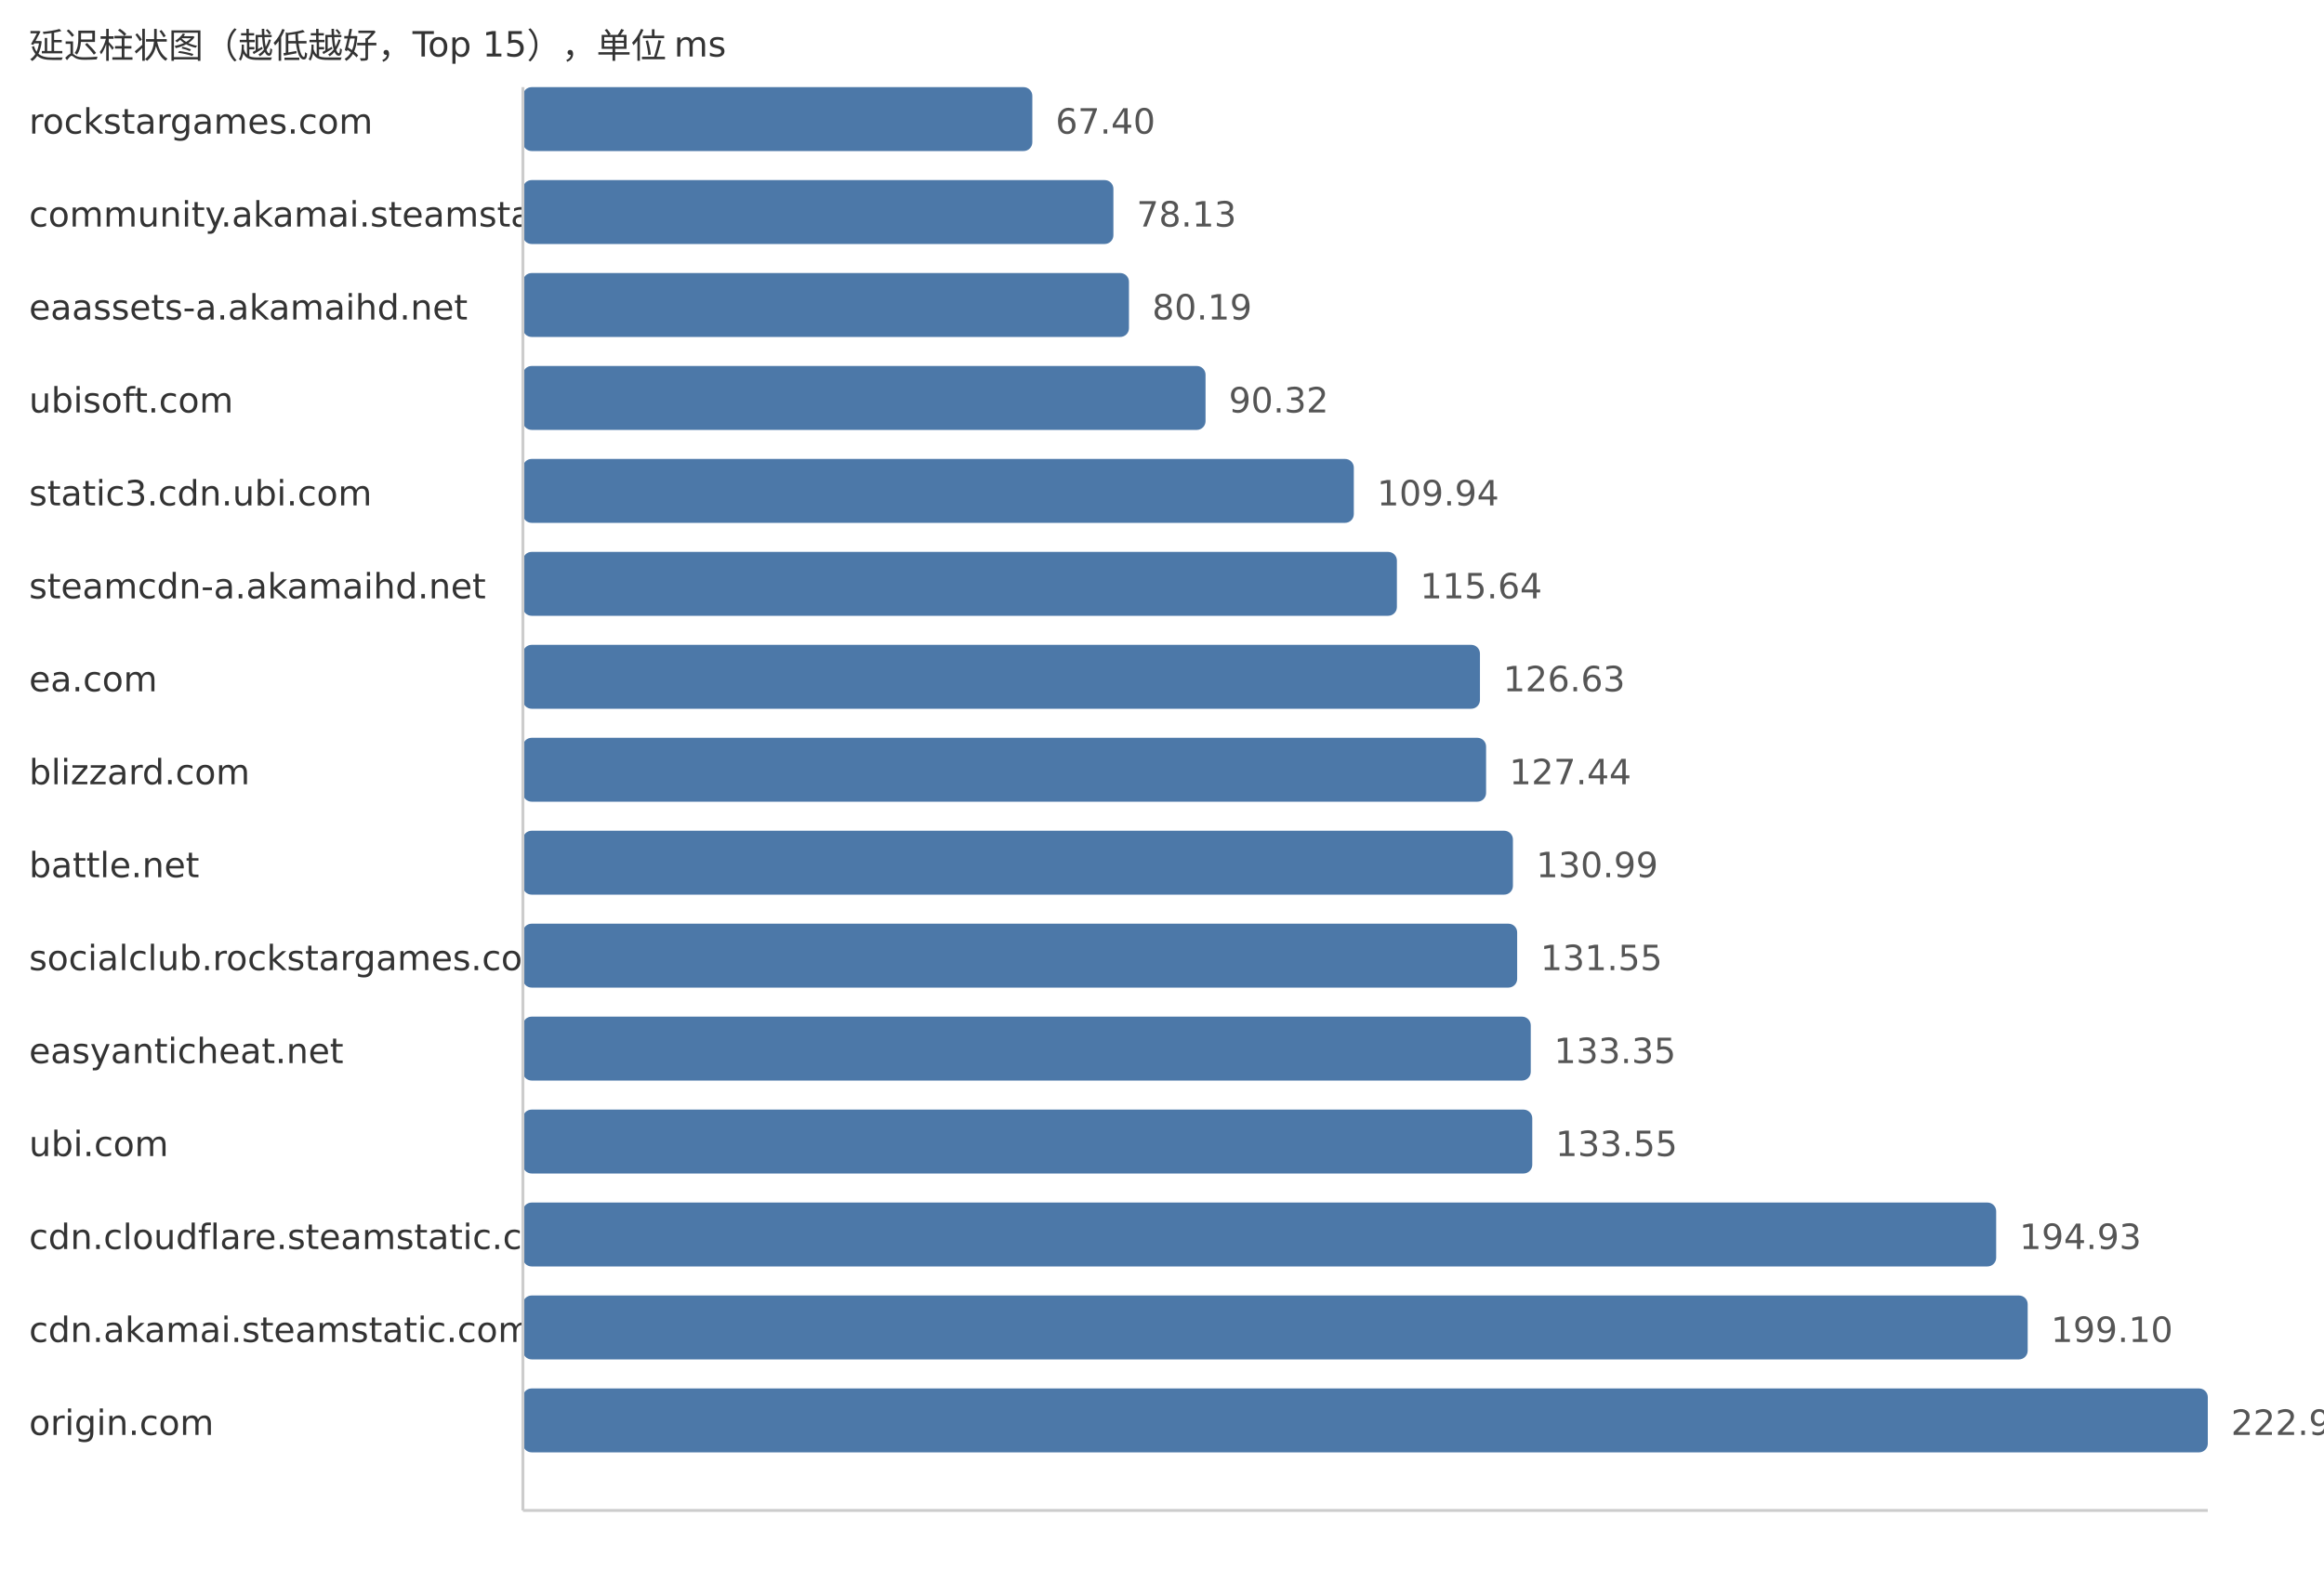
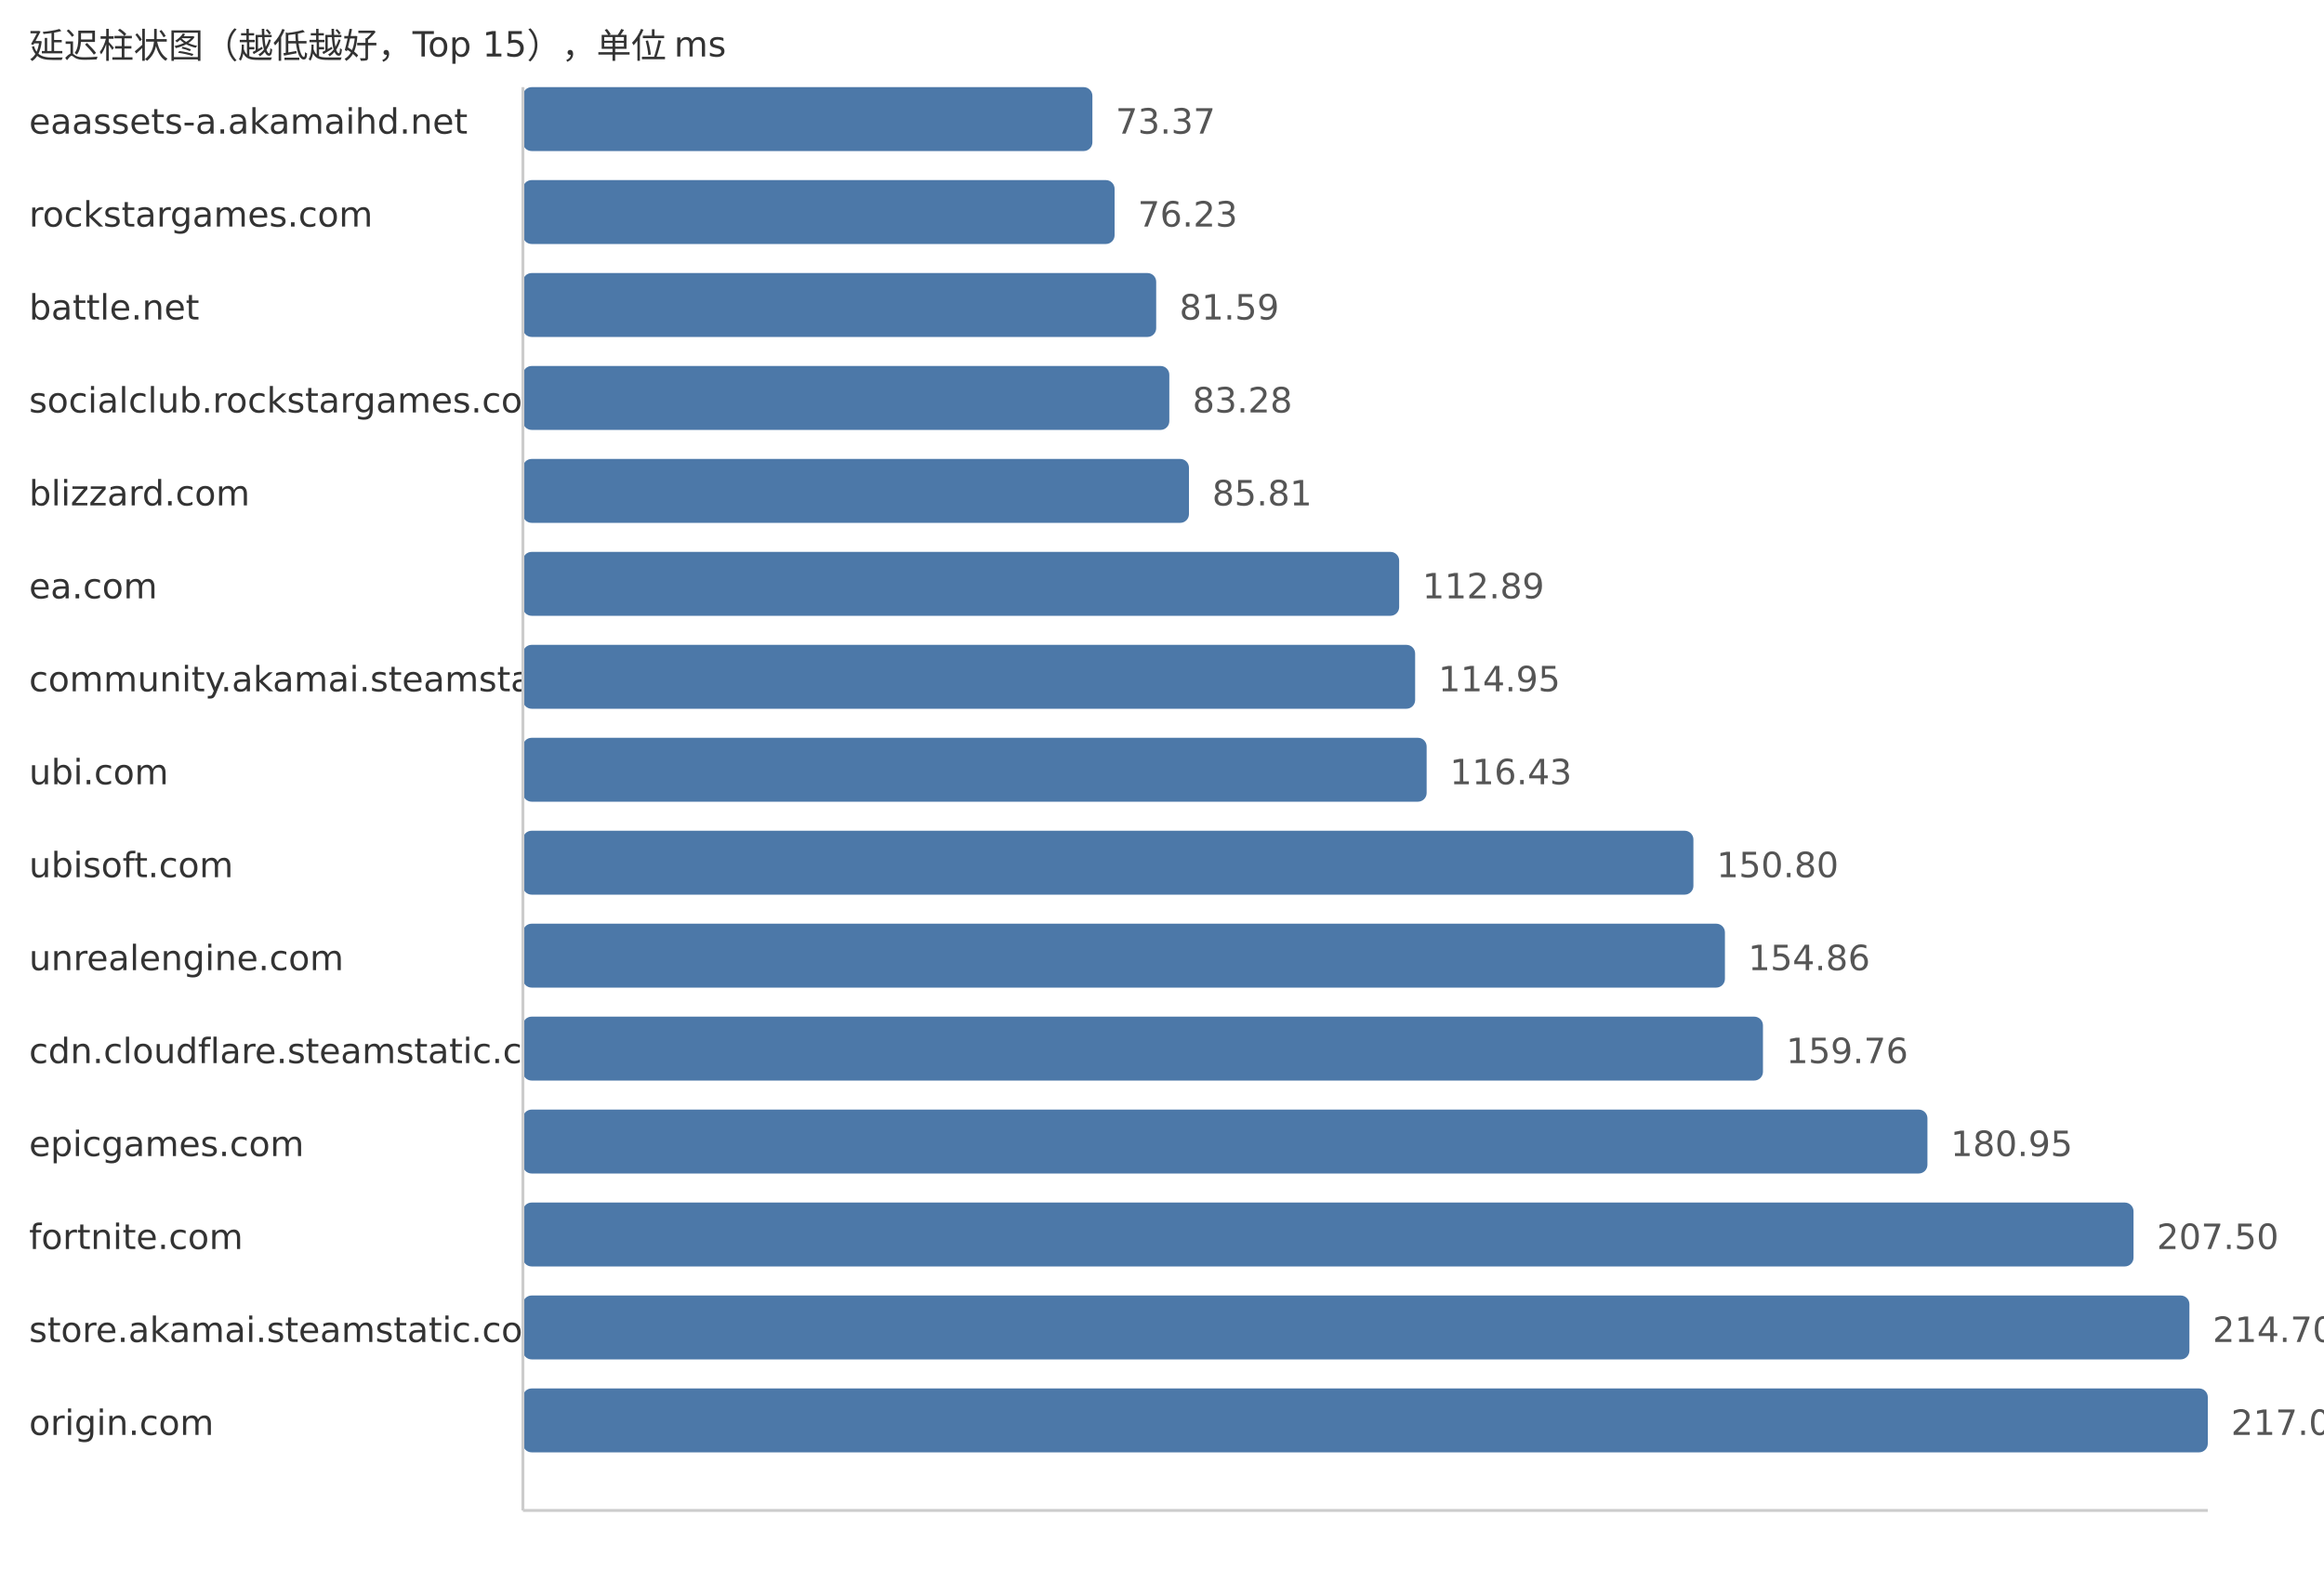
<svg xmlns="http://www.w3.org/2000/svg" width="800" height="540">
  <style> .label{font-family:DejaVu Sans,Verdana,Geneva,sans-serif;font-size:12px;fill:#333} .value{font-family:DejaVu Sans,Verdana,Geneva,sans-serif;font-size:12px;fill:#555} </style>
  <text x="10" y="20" class="label">延迟柱状图（越低越好，Top 15），单位 ms</text>
-   <text x="10" y="46" class="label">rockstargames.com</text>
-   <rect x="180" y="30" width="175.36" height="22" fill="#4c78a8" rx="3" />
-   <text x="363.36" y="46" class="value">67.40</text>
-   <text x="10" y="78" class="label">community.akamai.steamstatic.com</text>
-   <rect x="180" y="62" width="203.27" height="22" fill="#4c78a8" rx="3" />
-   <text x="391.27" y="78" class="value">78.13</text>
-   <text x="10" y="110" class="label">eaassets-a.akamaihd.net</text>
-   <rect x="180" y="94" width="208.63" height="22" fill="#4c78a8" rx="3" />
-   <text x="396.63" y="110" class="value">80.19</text>
-   <text x="10" y="142" class="label">ubisoft.com</text>
-   <rect x="180" y="126" width="234.99" height="22" fill="#4c78a8" rx="3" />
-   <text x="422.99" y="142" class="value">90.32</text>
-   <text x="10" y="174" class="label">static3.cdn.ubi.com</text>
-   <rect x="180" y="158" width="286.03" height="22" fill="#4c78a8" rx="3" />
-   <text x="474.03" y="174" class="value">109.94</text>
-   <text x="10" y="206" class="label">steamcdn-a.akamaihd.net</text>
-   <rect x="180" y="190" width="300.86" height="22" fill="#4c78a8" rx="3" />
-   <text x="488.86" y="206" class="value">115.64</text>
-   <text x="10" y="238" class="label">ea.com</text>
-   <rect x="180" y="222" width="329.45" height="22" fill="#4c78a8" rx="3" />
-   <text x="517.45" y="238" class="value">126.63</text>
-   <text x="10" y="270" class="label">blizzard.com</text>
-   <rect x="180" y="254" width="331.56" height="22" fill="#4c78a8" rx="3" />
-   <text x="519.56" y="270" class="value">127.44</text>
-   <text x="10" y="302" class="label">battle.net</text>
-   <rect x="180" y="286" width="340.8" height="22" fill="#4c78a8" rx="3" />
-   <text x="528.8" y="302" class="value">130.99</text>
-   <text x="10" y="334" class="label">socialclub.rockstargames.com</text>
-   <rect x="180" y="318" width="342.26" height="22" fill="#4c78a8" rx="3" />
-   <text x="530.26" y="334" class="value">131.55</text>
-   <text x="10" y="366" class="label">easyanticheat.net</text>
-   <rect x="180" y="350" width="346.94" height="22" fill="#4c78a8" rx="3" />
-   <text x="534.94" y="366" class="value">133.35</text>
-   <text x="10" y="398" class="label">ubi.com</text>
-   <rect x="180" y="382" width="347.46" height="22" fill="#4c78a8" rx="3" />
-   <text x="535.46" y="398" class="value">133.55</text>
-   <text x="10" y="430" class="label">cdn.cloudflare.steamstatic.com</text>
-   <rect x="180" y="414" width="507.15" height="22" fill="#4c78a8" rx="3" />
-   <text x="695.15" y="430" class="value">194.93</text>
-   <text x="10" y="462" class="label">cdn.akamai.steamstatic.com</text>
-   <rect x="180" y="446" width="518.0" height="22" fill="#4c78a8" rx="3" />
-   <text x="706.0" y="462" class="value">199.10</text>
+   <text x="10" y="46" class="label">eaassets-a.akamaihd.net</text>
+   <rect x="180" y="30" width="196.04" height="22" fill="#4c78a8" rx="3" />
+   <text x="384.04" y="46" class="value">73.37</text>
+   <text x="10" y="78" class="label">rockstargames.com</text>
+   <rect x="180" y="62" width="203.68" height="22" fill="#4c78a8" rx="3" />
+   <text x="391.68" y="78" class="value">76.23</text>
+   <text x="10" y="110" class="label">battle.net</text>
+   <rect x="180" y="94" width="218.0" height="22" fill="#4c78a8" rx="3" />
+   <text x="406.0" y="110" class="value">81.59</text>
+   <text x="10" y="142" class="label">socialclub.rockstargames.com</text>
+   <rect x="180" y="126" width="222.52" height="22" fill="#4c78a8" rx="3" />
+   <text x="410.52" y="142" class="value">83.28</text>
+   <text x="10" y="174" class="label">blizzard.com</text>
+   <rect x="180" y="158" width="229.28" height="22" fill="#4c78a8" rx="3" />
+   <text x="417.28" y="174" class="value">85.81</text>
+   <text x="10" y="206" class="label">ea.com</text>
+   <rect x="180" y="190" width="301.64" height="22" fill="#4c78a8" rx="3" />
+   <text x="489.64" y="206" class="value">112.89</text>
+   <text x="10" y="238" class="label">community.akamai.steamstatic.com</text>
+   <rect x="180" y="222" width="307.14" height="22" fill="#4c78a8" rx="3" />
+   <text x="495.14" y="238" class="value">114.95</text>
+   <text x="10" y="270" class="label">ubi.com</text>
+   <rect x="180" y="254" width="311.1" height="22" fill="#4c78a8" rx="3" />
+   <text x="499.1" y="270" class="value">116.43</text>
+   <text x="10" y="302" class="label">ubisoft.com</text>
+   <rect x="180" y="286" width="402.93" height="22" fill="#4c78a8" rx="3" />
+   <text x="590.93" y="302" class="value">150.80</text>
+   <text x="10" y="334" class="label">unrealengine.com</text>
+   <rect x="180" y="318" width="413.78" height="22" fill="#4c78a8" rx="3" />
+   <text x="601.78" y="334" class="value">154.86</text>
+   <text x="10" y="366" class="label">cdn.cloudflare.steamstatic.com</text>
+   <rect x="180" y="350" width="426.87" height="22" fill="#4c78a8" rx="3" />
+   <text x="614.87" y="366" class="value">159.76</text>
+   <text x="10" y="398" class="label">epicgames.com</text>
+   <rect x="180" y="382" width="483.49" height="22" fill="#4c78a8" rx="3" />
+   <text x="671.49" y="398" class="value">180.95</text>
+   <text x="10" y="430" class="label">fortnite.com</text>
+   <rect x="180" y="414" width="554.43" height="22" fill="#4c78a8" rx="3" />
+   <text x="742.43" y="430" class="value">207.50</text>
+   <text x="10" y="462" class="label">store.akamai.steamstatic.com</text>
+   <rect x="180" y="446" width="573.67" height="22" fill="#4c78a8" rx="3" />
+   <text x="761.67" y="462" class="value">214.70</text>
  <text x="10" y="494" class="label">origin.com</text>
  <rect x="180" y="478" width="580.0" height="22" fill="#4c78a8" rx="3" />
-   <text x="768.0" y="494" class="value">222.93</text>
+   <text x="768.0" y="494" class="value">217.07</text>
  <line x1="180" y1="30" x2="180" y2="520" stroke="#ccc" />
  <line x1="180" y1="520" x2="760" y2="520" stroke="#ccc" />
</svg>
